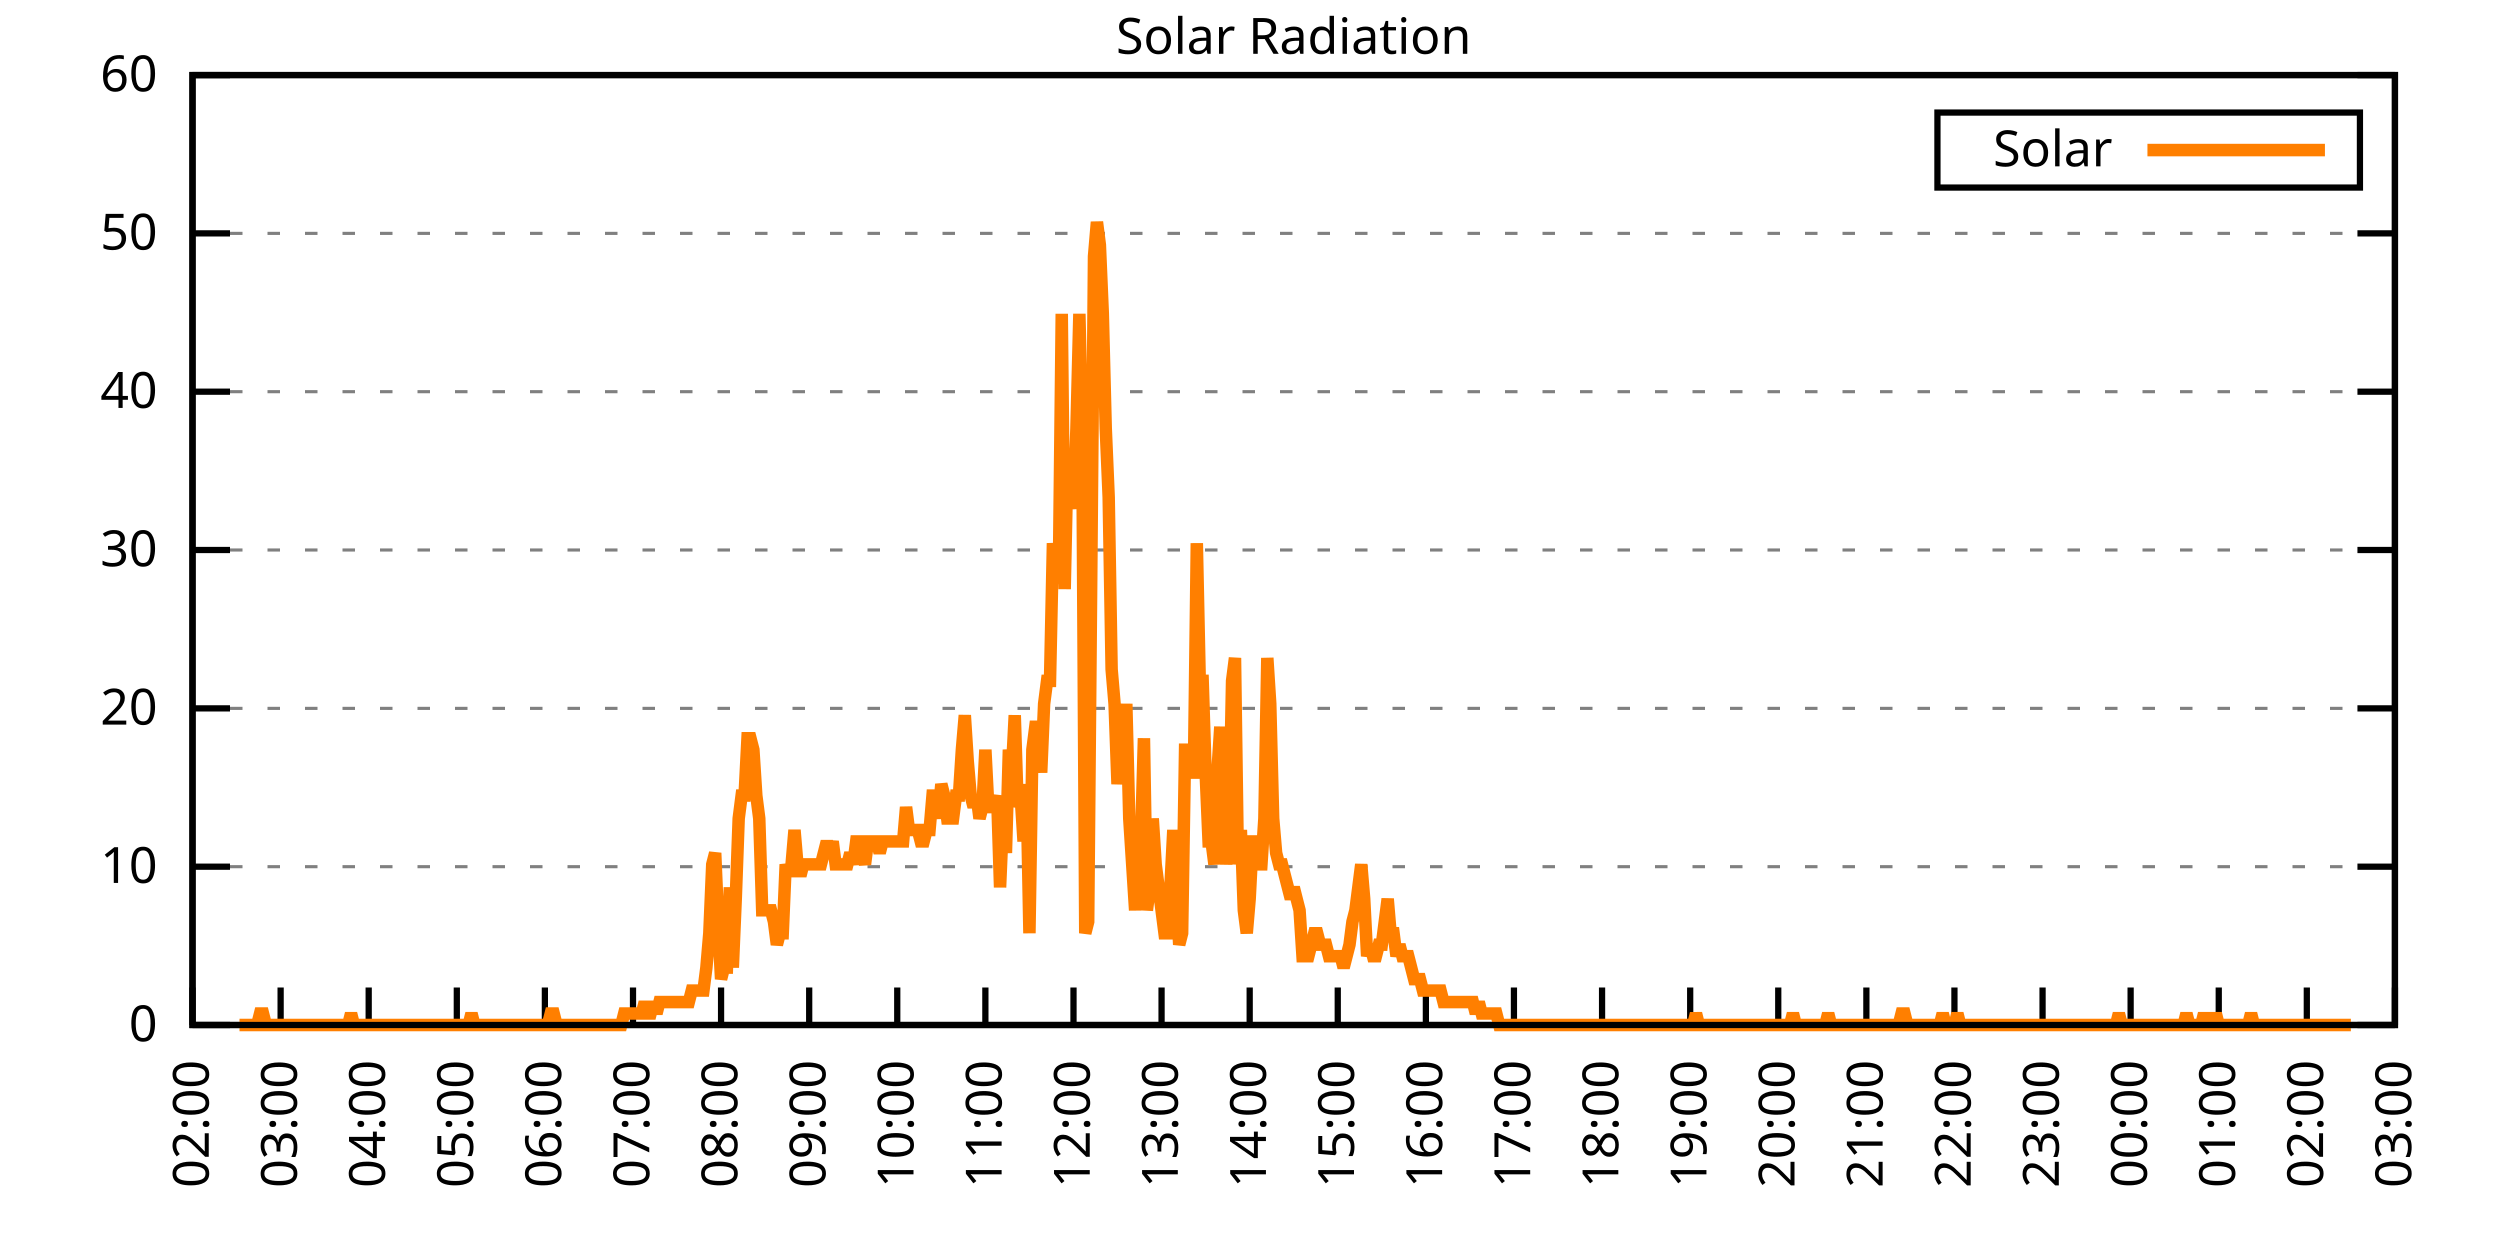
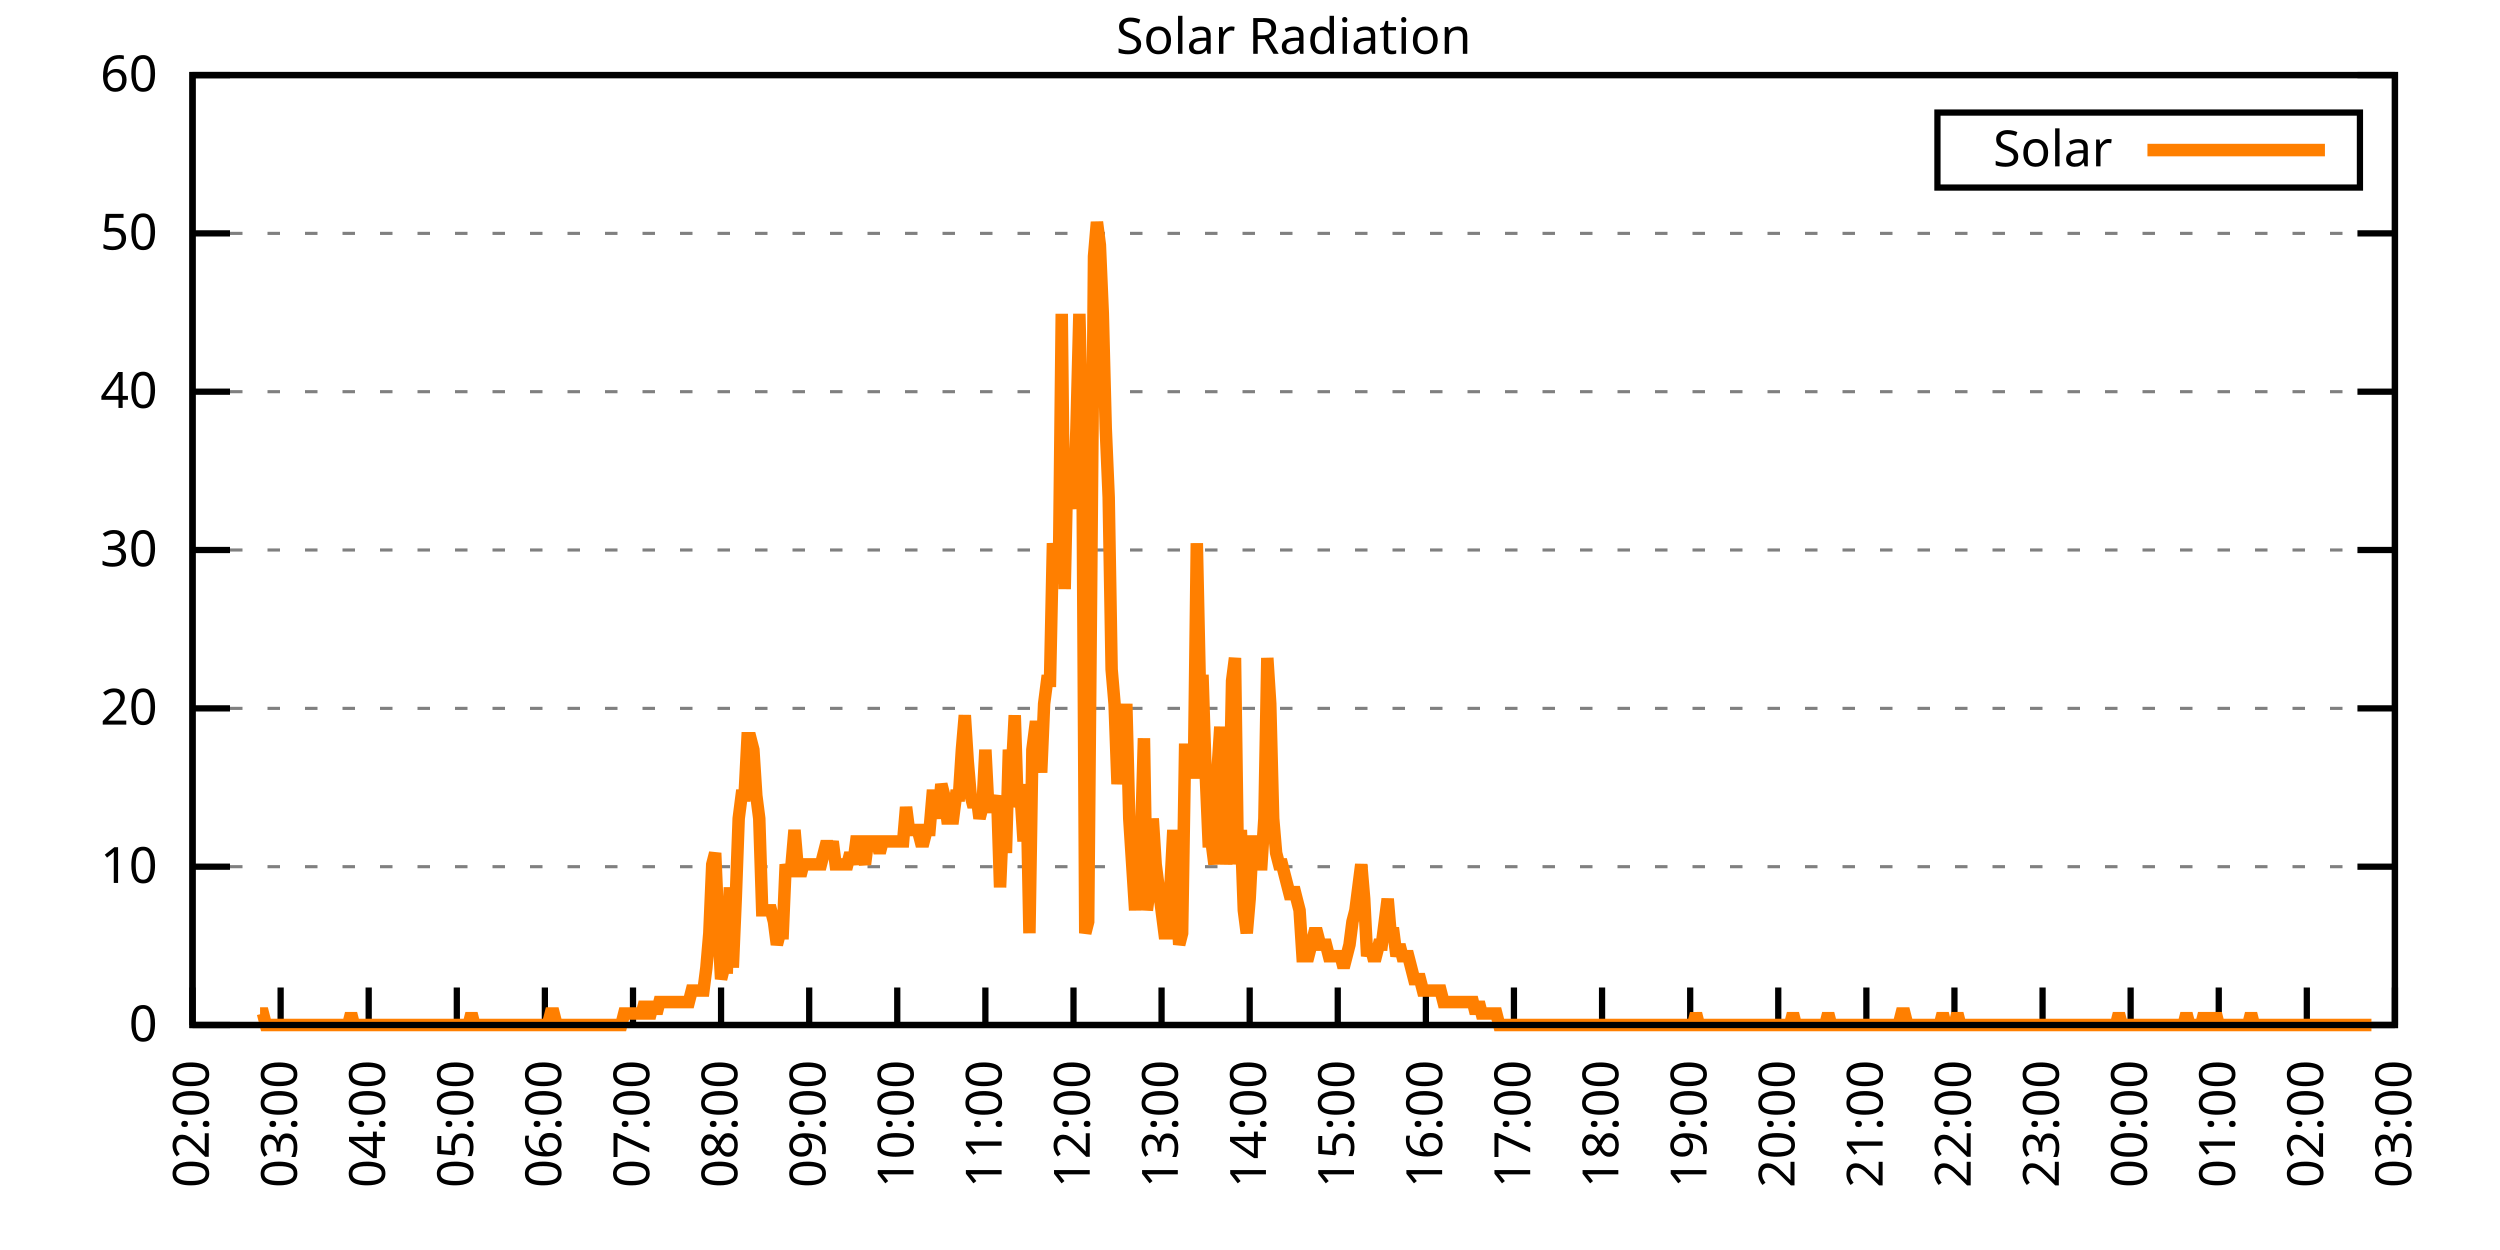
<svg xmlns="http://www.w3.org/2000/svg" xmlns:xlink="http://www.w3.org/1999/xlink" width="400" height="200" viewBox="0 0 400 200">
  <g id="gnuplot_canvas">
    <rect x="0" y="0" width="400" height="200" fill="none" />
    <defs>
      <circle id="gpDot" r="0.5" stroke-width="0.5" stroke="currentColor" />
      <path id="gpPt0" stroke-width="0.333" stroke="currentColor" d="M-1,0 h2 M0,-1 v2" />
      <path id="gpPt1" stroke-width="0.333" stroke="currentColor" d="M-1,-1 L1,1 M1,-1 L-1,1" />
      <path id="gpPt2" stroke-width="0.333" stroke="currentColor" d="M-1,0 L1,0 M0,-1 L0,1 M-1,-1 L1,1 M-1,1 L1,-1" />
      <rect id="gpPt3" stroke-width="0.333" stroke="currentColor" x="-1" y="-1" width="2" height="2" />
      <rect id="gpPt4" stroke-width="0.333" stroke="currentColor" fill="currentColor" x="-1" y="-1" width="2" height="2" />
      <circle id="gpPt5" stroke-width="0.333" stroke="currentColor" cx="0" cy="0" r="1" />
      <use xlink:href="#gpPt5" id="gpPt6" fill="currentColor" stroke="none" />
      <path id="gpPt7" stroke-width="0.333" stroke="currentColor" d="M0,-1.33 L-1.33,0.67 L1.33,0.67 z" />
      <use xlink:href="#gpPt7" id="gpPt8" fill="currentColor" stroke="none" />
      <use xlink:href="#gpPt7" id="gpPt9" stroke="currentColor" transform="rotate(180)" />
      <use xlink:href="#gpPt9" id="gpPt10" fill="currentColor" stroke="none" />
      <use xlink:href="#gpPt3" id="gpPt11" stroke="currentColor" transform="rotate(45)" />
      <use xlink:href="#gpPt11" id="gpPt12" fill="currentColor" stroke="none" />
      <path id="gpPt13" stroke-width="0.333" stroke="currentColor" d="M0,1.330 L1.265,0.411 L0.782,-1.067 L-0.782,-1.076 L-1.265,0.411 z" />
      <use xlink:href="#gpPt13" id="gpPt14" fill="currentColor" stroke="none" />
      <filter id="textbox" filterUnits="objectBoundingBox" x="0" y="0" height="1" width="1">
        <feFlood flood-color="white" flood-opacity="1" result="bgnd" />
        <feComposite in="SourceGraphic" in2="bgnd" operator="atop" />
      </filter>
      <filter id="greybox" filterUnits="objectBoundingBox" x="0" y="0" height="1" width="1">
        <feFlood flood-color="lightgrey" flood-opacity="1" result="grey" />
        <feComposite in="SourceGraphic" in2="grey" operator="atop" />
      </filter>
    </defs>
    <g fill="none" color="white" stroke="currentColor" stroke-width="1.00" stroke-linecap="butt" stroke-linejoin="miter">
</g>
    <g fill="none" color="black" stroke="currentColor" stroke-width="1.00" stroke-linecap="butt" stroke-linejoin="miter">
      <g stroke="none" shape-rendering="crispEdges">
        <polygon fill="rgb(255, 255, 255)" points="30.80,164.00 383.18,164.00 383.18,12.02 30.80,12.02 " />
      </g>
    </g>
    <g fill="none" color="black" stroke="currentColor" stroke-width="1.00" stroke-linecap="butt" stroke-linejoin="miter">
</g>
    <g fill="none" color="black" stroke="black" stroke-width="0.50" stroke-linecap="butt" stroke-linejoin="miter">
</g>
    <g fill="none" color="gray" stroke="currentColor" stroke-width="0.50" stroke-linecap="butt" stroke-linejoin="miter">
      <path stroke="gray" stroke-dasharray="2,4" class="gridline" d="M30.80,164.00 L383.19,164.00  " />
    </g>
    <g fill="none" color="gray" stroke="gray" stroke-width="1.00" stroke-linecap="butt" stroke-linejoin="miter">
</g>
    <g fill="none" color="black" stroke="currentColor" stroke-width="1.00" stroke-linecap="butt" stroke-linejoin="miter">
      <path stroke="black" d="M30.80,164.00 L36.80,164.00 M383.19,164.00 L377.19,164.00  " />
      <g transform="translate(25.20,166.60)" stroke="none" fill="black" font-family="Sans" font-size="8.00" text-anchor="end">
        <text>
          <tspan font-family="Sans"> 0</tspan>
        </text>
      </g>
    </g>
    <g fill="none" color="black" stroke="currentColor" stroke-width="1.00" stroke-linecap="butt" stroke-linejoin="miter">
</g>
    <g fill="none" color="black" stroke="black" stroke-width="0.50" stroke-linecap="butt" stroke-linejoin="miter">
</g>
    <g fill="none" color="gray" stroke="currentColor" stroke-width="0.50" stroke-linecap="butt" stroke-linejoin="miter">
      <path stroke="gray" stroke-dasharray="2,4" class="gridline" d="M30.80,138.67 L383.19,138.67  " />
    </g>
    <g fill="none" color="gray" stroke="gray" stroke-width="1.00" stroke-linecap="butt" stroke-linejoin="miter">
</g>
    <g fill="none" color="black" stroke="currentColor" stroke-width="1.00" stroke-linecap="butt" stroke-linejoin="miter">
      <path stroke="black" d="M30.80,138.67 L36.80,138.67 M383.19,138.67 L377.19,138.67  " />
      <g transform="translate(25.20,141.27)" stroke="none" fill="black" font-family="Sans" font-size="8.00" text-anchor="end">
        <text>
          <tspan font-family="Sans"> 10</tspan>
        </text>
      </g>
    </g>
    <g fill="none" color="black" stroke="currentColor" stroke-width="1.00" stroke-linecap="butt" stroke-linejoin="miter">
</g>
    <g fill="none" color="black" stroke="black" stroke-width="0.50" stroke-linecap="butt" stroke-linejoin="miter">
</g>
    <g fill="none" color="gray" stroke="currentColor" stroke-width="0.50" stroke-linecap="butt" stroke-linejoin="miter">
      <path stroke="gray" stroke-dasharray="2,4" class="gridline" d="M30.80,113.34 L383.19,113.34  " />
    </g>
    <g fill="none" color="gray" stroke="gray" stroke-width="1.00" stroke-linecap="butt" stroke-linejoin="miter">
</g>
    <g fill="none" color="black" stroke="currentColor" stroke-width="1.00" stroke-linecap="butt" stroke-linejoin="miter">
      <path stroke="black" d="M30.80,113.34 L36.80,113.34 M383.19,113.34 L377.19,113.34  " />
      <g transform="translate(25.20,115.94)" stroke="none" fill="black" font-family="Sans" font-size="8.00" text-anchor="end">
        <text>
          <tspan font-family="Sans"> 20</tspan>
        </text>
      </g>
    </g>
    <g fill="none" color="black" stroke="currentColor" stroke-width="1.00" stroke-linecap="butt" stroke-linejoin="miter">
</g>
    <g fill="none" color="black" stroke="black" stroke-width="0.50" stroke-linecap="butt" stroke-linejoin="miter">
</g>
    <g fill="none" color="gray" stroke="currentColor" stroke-width="0.50" stroke-linecap="butt" stroke-linejoin="miter">
      <path stroke="gray" stroke-dasharray="2,4" class="gridline" d="M30.80,88.00 L383.19,88.00  " />
    </g>
    <g fill="none" color="gray" stroke="gray" stroke-width="1.00" stroke-linecap="butt" stroke-linejoin="miter">
</g>
    <g fill="none" color="black" stroke="currentColor" stroke-width="1.00" stroke-linecap="butt" stroke-linejoin="miter">
      <path stroke="black" d="M30.80,88.00 L36.80,88.00 M383.19,88.00 L377.19,88.00  " />
      <g transform="translate(25.20,90.60)" stroke="none" fill="black" font-family="Sans" font-size="8.00" text-anchor="end">
        <text>
          <tspan font-family="Sans"> 30</tspan>
        </text>
      </g>
    </g>
    <g fill="none" color="black" stroke="currentColor" stroke-width="1.00" stroke-linecap="butt" stroke-linejoin="miter">
</g>
    <g fill="none" color="black" stroke="black" stroke-width="0.50" stroke-linecap="butt" stroke-linejoin="miter">
</g>
    <g fill="none" color="gray" stroke="currentColor" stroke-width="0.50" stroke-linecap="butt" stroke-linejoin="miter">
      <path stroke="gray" stroke-dasharray="2,4" class="gridline" d="M30.80,62.67 L383.19,62.67  " />
    </g>
    <g fill="none" color="gray" stroke="gray" stroke-width="1.00" stroke-linecap="butt" stroke-linejoin="miter">
</g>
    <g fill="none" color="black" stroke="currentColor" stroke-width="1.00" stroke-linecap="butt" stroke-linejoin="miter">
      <path stroke="black" d="M30.80,62.67 L36.80,62.67 M383.19,62.67 L377.19,62.67  " />
      <g transform="translate(25.20,65.27)" stroke="none" fill="black" font-family="Sans" font-size="8.00" text-anchor="end">
        <text>
          <tspan font-family="Sans"> 40</tspan>
        </text>
      </g>
    </g>
    <g fill="none" color="black" stroke="currentColor" stroke-width="1.00" stroke-linecap="butt" stroke-linejoin="miter">
</g>
    <g fill="none" color="black" stroke="black" stroke-width="0.50" stroke-linecap="butt" stroke-linejoin="miter">
</g>
    <g fill="none" color="gray" stroke="currentColor" stroke-width="0.50" stroke-linecap="butt" stroke-linejoin="miter">
      <path stroke="gray" stroke-dasharray="2,4" class="gridline" d="M30.80,37.34 L383.19,37.34  " />
    </g>
    <g fill="none" color="gray" stroke="gray" stroke-width="1.00" stroke-linecap="butt" stroke-linejoin="miter">
</g>
    <g fill="none" color="black" stroke="currentColor" stroke-width="1.00" stroke-linecap="butt" stroke-linejoin="miter">
      <path stroke="black" d="M30.80,37.34 L36.80,37.34 M383.19,37.34 L377.19,37.34  " />
      <g transform="translate(25.20,39.94)" stroke="none" fill="black" font-family="Sans" font-size="8.00" text-anchor="end">
        <text>
          <tspan font-family="Sans"> 50</tspan>
        </text>
      </g>
    </g>
    <g fill="none" color="black" stroke="currentColor" stroke-width="1.00" stroke-linecap="butt" stroke-linejoin="miter">
</g>
    <g fill="none" color="black" stroke="black" stroke-width="0.50" stroke-linecap="butt" stroke-linejoin="miter">
</g>
    <g fill="none" color="gray" stroke="currentColor" stroke-width="0.50" stroke-linecap="butt" stroke-linejoin="miter">
      <path stroke="gray" stroke-dasharray="2,4" class="gridline" d="M30.80,12.01 L383.19,12.01  " />
    </g>
    <g fill="none" color="gray" stroke="gray" stroke-width="1.00" stroke-linecap="butt" stroke-linejoin="miter">
</g>
    <g fill="none" color="black" stroke="currentColor" stroke-width="1.00" stroke-linecap="butt" stroke-linejoin="miter">
      <path stroke="black" d="M30.80,12.01 L36.80,12.01 M383.19,12.01 L377.19,12.01  " />
      <g transform="translate(25.20,14.61)" stroke="none" fill="black" font-family="Sans" font-size="8.00" text-anchor="end">
        <text>
          <tspan font-family="Sans"> 60</tspan>
        </text>
      </g>
    </g>
    <g fill="none" color="black" stroke="currentColor" stroke-width="1.00" stroke-linecap="butt" stroke-linejoin="miter">
      <path stroke="black" d="M30.80,164.00 L30.80,158.00  " />
      <g transform="translate(33.40,169.60) rotate(270.00)" stroke="none" fill="black" font-family="Sans" font-size="8.00" text-anchor="end">
        <text>
          <tspan font-family="Sans">02:00</tspan>
        </text>
      </g>
    </g>
    <g fill="none" color="black" stroke="currentColor" stroke-width="1.00" stroke-linecap="butt" stroke-linejoin="miter">
      <path stroke="black" d="M44.90,164.00 L44.90,158.00  " />
      <g transform="translate(47.50,169.60) rotate(270.00)" stroke="none" fill="black" font-family="Sans" font-size="8.00" text-anchor="end">
        <text>
          <tspan font-family="Sans">03:00</tspan>
        </text>
      </g>
    </g>
    <g fill="none" color="black" stroke="currentColor" stroke-width="1.00" stroke-linecap="butt" stroke-linejoin="miter">
      <path stroke="black" d="M58.99,164.00 L58.99,158.00  " />
      <g transform="translate(61.59,169.60) rotate(270.00)" stroke="none" fill="black" font-family="Sans" font-size="8.00" text-anchor="end">
        <text>
          <tspan font-family="Sans">04:00</tspan>
        </text>
      </g>
    </g>
    <g fill="none" color="black" stroke="currentColor" stroke-width="1.00" stroke-linecap="butt" stroke-linejoin="miter">
      <path stroke="black" d="M73.09,164.00 L73.09,158.00  " />
      <g transform="translate(75.69,169.60) rotate(270.00)" stroke="none" fill="black" font-family="Sans" font-size="8.00" text-anchor="end">
        <text>
          <tspan font-family="Sans">05:00</tspan>
        </text>
      </g>
    </g>
    <g fill="none" color="black" stroke="currentColor" stroke-width="1.00" stroke-linecap="butt" stroke-linejoin="miter">
      <path stroke="black" d="M87.18,164.00 L87.18,158.00  " />
      <g transform="translate(89.78,169.60) rotate(270.00)" stroke="none" fill="black" font-family="Sans" font-size="8.00" text-anchor="end">
        <text>
          <tspan font-family="Sans">06:00</tspan>
        </text>
      </g>
    </g>
    <g fill="none" color="black" stroke="currentColor" stroke-width="1.00" stroke-linecap="butt" stroke-linejoin="miter">
      <path stroke="black" d="M101.28,164.00 L101.28,158.00  " />
      <g transform="translate(103.88,169.60) rotate(270.00)" stroke="none" fill="black" font-family="Sans" font-size="8.00" text-anchor="end">
        <text>
          <tspan font-family="Sans">07:00</tspan>
        </text>
      </g>
    </g>
    <g fill="none" color="black" stroke="currentColor" stroke-width="1.00" stroke-linecap="butt" stroke-linejoin="miter">
      <path stroke="black" d="M115.37,164.00 L115.37,158.00  " />
      <g transform="translate(117.97,169.60) rotate(270.00)" stroke="none" fill="black" font-family="Sans" font-size="8.00" text-anchor="end">
        <text>
          <tspan font-family="Sans">08:00</tspan>
        </text>
      </g>
    </g>
    <g fill="none" color="black" stroke="currentColor" stroke-width="1.00" stroke-linecap="butt" stroke-linejoin="miter">
      <path stroke="black" d="M129.47,164.00 L129.47,158.00  " />
      <g transform="translate(132.07,169.60) rotate(270.00)" stroke="none" fill="black" font-family="Sans" font-size="8.00" text-anchor="end">
        <text>
          <tspan font-family="Sans">09:00</tspan>
        </text>
      </g>
    </g>
    <g fill="none" color="black" stroke="currentColor" stroke-width="1.00" stroke-linecap="butt" stroke-linejoin="miter">
      <path stroke="black" d="M143.56,164.00 L143.56,158.00  " />
      <g transform="translate(146.16,169.60) rotate(270.00)" stroke="none" fill="black" font-family="Sans" font-size="8.00" text-anchor="end">
        <text>
          <tspan font-family="Sans">10:00</tspan>
        </text>
      </g>
    </g>
    <g fill="none" color="black" stroke="currentColor" stroke-width="1.00" stroke-linecap="butt" stroke-linejoin="miter">
      <path stroke="black" d="M157.66,164.00 L157.66,158.00  " />
      <g transform="translate(160.26,169.60) rotate(270.00)" stroke="none" fill="black" font-family="Sans" font-size="8.00" text-anchor="end">
        <text>
          <tspan font-family="Sans">11:00</tspan>
        </text>
      </g>
    </g>
    <g fill="none" color="black" stroke="currentColor" stroke-width="1.00" stroke-linecap="butt" stroke-linejoin="miter">
      <path stroke="black" d="M171.76,164.00 L171.76,158.00  " />
      <g transform="translate(174.36,169.60) rotate(270.00)" stroke="none" fill="black" font-family="Sans" font-size="8.00" text-anchor="end">
        <text>
          <tspan font-family="Sans">12:00</tspan>
        </text>
      </g>
    </g>
    <g fill="none" color="black" stroke="currentColor" stroke-width="1.00" stroke-linecap="butt" stroke-linejoin="miter">
      <path stroke="black" d="M185.85,164.00 L185.85,158.00  " />
      <g transform="translate(188.45,169.60) rotate(270.00)" stroke="none" fill="black" font-family="Sans" font-size="8.00" text-anchor="end">
        <text>
          <tspan font-family="Sans">13:00</tspan>
        </text>
      </g>
    </g>
    <g fill="none" color="black" stroke="currentColor" stroke-width="1.00" stroke-linecap="butt" stroke-linejoin="miter">
      <path stroke="black" d="M199.95,164.00 L199.95,158.00  " />
      <g transform="translate(202.55,169.60) rotate(270.00)" stroke="none" fill="black" font-family="Sans" font-size="8.00" text-anchor="end">
        <text>
          <tspan font-family="Sans">14:00</tspan>
        </text>
      </g>
    </g>
    <g fill="none" color="black" stroke="currentColor" stroke-width="1.00" stroke-linecap="butt" stroke-linejoin="miter">
      <path stroke="black" d="M214.04,164.00 L214.04,158.00  " />
      <g transform="translate(216.64,169.60) rotate(270.00)" stroke="none" fill="black" font-family="Sans" font-size="8.00" text-anchor="end">
        <text>
          <tspan font-family="Sans">15:00</tspan>
        </text>
      </g>
    </g>
    <g fill="none" color="black" stroke="currentColor" stroke-width="1.00" stroke-linecap="butt" stroke-linejoin="miter">
      <path stroke="black" d="M228.14,164.00 L228.14,158.00  " />
      <g transform="translate(230.74,169.60) rotate(270.00)" stroke="none" fill="black" font-family="Sans" font-size="8.00" text-anchor="end">
        <text>
          <tspan font-family="Sans">16:00</tspan>
        </text>
      </g>
    </g>
    <g fill="none" color="black" stroke="currentColor" stroke-width="1.00" stroke-linecap="butt" stroke-linejoin="miter">
      <path stroke="black" d="M242.23,164.00 L242.23,158.00  " />
      <g transform="translate(244.83,169.60) rotate(270.00)" stroke="none" fill="black" font-family="Sans" font-size="8.00" text-anchor="end">
        <text>
          <tspan font-family="Sans">17:00</tspan>
        </text>
      </g>
    </g>
    <g fill="none" color="black" stroke="currentColor" stroke-width="1.00" stroke-linecap="butt" stroke-linejoin="miter">
      <path stroke="black" d="M256.33,164.00 L256.33,158.00  " />
      <g transform="translate(258.93,169.60) rotate(270.00)" stroke="none" fill="black" font-family="Sans" font-size="8.00" text-anchor="end">
        <text>
          <tspan font-family="Sans">18:00</tspan>
        </text>
      </g>
    </g>
    <g fill="none" color="black" stroke="currentColor" stroke-width="1.00" stroke-linecap="butt" stroke-linejoin="miter">
      <path stroke="black" d="M270.43,164.00 L270.43,158.00  " />
      <g transform="translate(273.03,169.60) rotate(270.00)" stroke="none" fill="black" font-family="Sans" font-size="8.00" text-anchor="end">
        <text>
          <tspan font-family="Sans">19:00</tspan>
        </text>
      </g>
    </g>
    <g fill="none" color="black" stroke="currentColor" stroke-width="1.00" stroke-linecap="butt" stroke-linejoin="miter">
      <path stroke="black" d="M284.52,164.00 L284.52,158.00  " />
      <g transform="translate(287.12,169.60) rotate(270.00)" stroke="none" fill="black" font-family="Sans" font-size="8.00" text-anchor="end">
        <text>
          <tspan font-family="Sans">20:00</tspan>
        </text>
      </g>
    </g>
    <g fill="none" color="black" stroke="currentColor" stroke-width="1.00" stroke-linecap="butt" stroke-linejoin="miter">
      <path stroke="black" d="M298.62,164.00 L298.62,158.00  " />
      <g transform="translate(301.22,169.60) rotate(270.00)" stroke="none" fill="black" font-family="Sans" font-size="8.00" text-anchor="end">
        <text>
          <tspan font-family="Sans">21:00</tspan>
        </text>
      </g>
    </g>
    <g fill="none" color="black" stroke="currentColor" stroke-width="1.00" stroke-linecap="butt" stroke-linejoin="miter">
      <path stroke="black" d="M312.71,164.00 L312.71,158.00  " />
      <g transform="translate(315.31,169.60) rotate(270.00)" stroke="none" fill="black" font-family="Sans" font-size="8.00" text-anchor="end">
        <text>
          <tspan font-family="Sans">22:00</tspan>
        </text>
      </g>
    </g>
    <g fill="none" color="black" stroke="currentColor" stroke-width="1.00" stroke-linecap="butt" stroke-linejoin="miter">
      <path stroke="black" d="M326.81,164.00 L326.81,158.00  " />
      <g transform="translate(329.41,169.60) rotate(270.00)" stroke="none" fill="black" font-family="Sans" font-size="8.00" text-anchor="end">
        <text>
          <tspan font-family="Sans">23:00</tspan>
        </text>
      </g>
    </g>
    <g fill="none" color="black" stroke="currentColor" stroke-width="1.00" stroke-linecap="butt" stroke-linejoin="miter">
      <path stroke="black" d="M340.90,164.00 L340.90,158.00  " />
      <g transform="translate(343.50,169.60) rotate(270.00)" stroke="none" fill="black" font-family="Sans" font-size="8.00" text-anchor="end">
        <text>
          <tspan font-family="Sans">00:00</tspan>
        </text>
      </g>
    </g>
    <g fill="none" color="black" stroke="currentColor" stroke-width="1.00" stroke-linecap="butt" stroke-linejoin="miter">
      <path stroke="black" d="M355.00,164.00 L355.00,158.00  " />
      <g transform="translate(357.60,169.60) rotate(270.00)" stroke="none" fill="black" font-family="Sans" font-size="8.00" text-anchor="end">
        <text>
          <tspan font-family="Sans">01:00</tspan>
        </text>
      </g>
    </g>
    <g fill="none" color="black" stroke="currentColor" stroke-width="1.00" stroke-linecap="butt" stroke-linejoin="miter">
      <path stroke="black" d="M369.09,164.00 L369.09,158.00  " />
      <g transform="translate(371.69,169.60) rotate(270.00)" stroke="none" fill="black" font-family="Sans" font-size="8.00" text-anchor="end">
        <text>
          <tspan font-family="Sans">02:00</tspan>
        </text>
      </g>
    </g>
    <g fill="none" color="black" stroke="currentColor" stroke-width="1.00" stroke-linecap="butt" stroke-linejoin="miter">
      <path stroke="black" d="M383.19,164.00 L383.19,158.00  " />
      <g transform="translate(385.79,169.60) rotate(270.00)" stroke="none" fill="black" font-family="Sans" font-size="8.00" text-anchor="end">
        <text>
          <tspan font-family="Sans">03:00</tspan>
        </text>
      </g>
    </g>
    <g fill="none" color="black" stroke="currentColor" stroke-width="1.00" stroke-linecap="butt" stroke-linejoin="miter">
</g>
    <g fill="none" color="black" stroke="currentColor" stroke-width="1.00" stroke-linecap="butt" stroke-linejoin="miter">
      <path stroke="black" d="M30.80,12.01 L30.80,164.00 L383.19,164.00 L383.19,12.01 L30.80,12.01 Z  " />
    </g>
    <g fill="none" color="black" stroke="currentColor" stroke-width="1.00" stroke-linecap="butt" stroke-linejoin="miter">
</g>
    <g fill="none" color="black" stroke="currentColor" stroke-width="1.00" stroke-linecap="butt" stroke-linejoin="miter">
      <path stroke="black" d="M309.99,30.01 L309.99,18.01 L377.59,18.01 L377.59,30.01 L309.99,30.01 Z  " />
    </g>
    <g id="Solar_Radiation_plot_1">
      <g fill="none" color="white" stroke="black" stroke-width="2.00" stroke-linecap="butt" stroke-linejoin="miter">
</g>
      <g fill="none" color="black" stroke="currentColor" stroke-width="2.00" stroke-linecap="butt" stroke-linejoin="miter">
        <g transform="translate(337.99,26.61)" stroke="none" fill="black" font-family="Sans" font-size="8.00" text-anchor="end">
          <text>
            <tspan font-family="Sans">Solar</tspan>
          </text>
        </g>
      </g>
      <g fill="none" color="black" stroke="currentColor" stroke-width="2.00" stroke-linecap="butt" stroke-linejoin="miter">
-         <path stroke="rgb(255, 127,   0)" d="M343.59,24.01 L371.99,24.01 M38.32,164.00 L38.79,164.00 L39.26,164.00 L39.73,164.00 L40.20,164.00 L40.67,164.00   L41.14,164.00 L41.61,162.16 L42.08,162.16 L42.55,164.00 L43.02,164.00 L43.49,164.00 L43.96,164.00 L44.43,164.00   L44.90,164.00 L45.37,164.00 L45.84,164.00 L46.31,164.00 L46.78,164.00 L47.24,164.00 L47.71,164.00 L48.18,164.00   L48.65,164.00 L49.12,164.00 L49.59,164.00 L50.06,164.00 L50.53,164.00 L51.00,164.00 L51.47,164.00 L51.94,164.00   L52.41,164.00 L52.88,164.00 L53.35,164.00 L53.82,164.00 L54.29,164.00 L54.76,164.00 L55.23,164.00 L55.70,164.00   L56.17,162.16 L56.64,164.00 L57.11,164.00 L57.58,164.00 L58.05,164.00 L58.52,164.00 L58.99,164.00 L59.46,164.00   L59.93,164.00 L60.40,164.00 L60.87,164.00 L61.34,164.00 L61.81,164.00 L62.28,164.00 L62.75,164.00 L63.22,164.00   L63.69,164.00 L64.16,164.00 L64.63,164.00 L65.10,164.00 L65.57,164.00 L66.04,164.00 L66.51,164.00 L66.98,164.00   L67.45,164.00 L67.92,164.00 L68.39,164.00 L68.86,164.00 L69.33,164.00 L69.80,164.00 L70.27,164.00 L70.74,164.00   L71.21,164.00 L71.68,164.00 L72.15,164.00 L72.62,164.00 L73.09,164.00 L73.56,164.00 L74.03,164.00 L74.50,164.00   L74.97,164.00 L75.44,162.16 L75.91,164.00 L76.38,164.00 L76.85,164.00 L77.32,164.00 L77.79,164.00 L78.26,164.00   L78.73,164.00 L79.19,164.00 L79.66,164.00 L80.13,164.00 L80.60,164.00 L81.07,164.00 L81.54,164.00 L82.01,164.00   L82.48,164.00 L82.95,164.00 L83.42,164.00 L83.89,164.00 L84.36,164.00 L84.83,164.00 L85.30,164.00 L85.77,164.00   L86.24,164.00 L86.71,164.00 L87.18,164.00 L87.65,164.00 L88.12,162.16 L88.59,162.16 L89.06,164.00 L89.53,164.00   L90.00,164.00 L90.47,164.00 L90.94,164.00 L91.41,164.00 L91.88,164.00 L92.35,164.00 L92.82,164.00 L93.29,164.00   L93.76,164.00 L94.23,164.00 L94.70,164.00 L95.17,164.00 L95.64,164.00 L96.11,164.00 L96.58,164.00 L97.05,164.00   L97.52,164.00 L97.99,164.00 L98.46,164.00 L98.93,164.00 L99.40,164.00 L99.87,162.16 L100.34,162.16 L100.81,162.16   L101.28,162.16 L101.75,162.16 L102.22,162.16 L102.69,162.16 L103.16,160.33 L103.63,162.16 L104.10,162.16 L104.57,160.33   L105.04,162.16 L105.51,160.33 L105.98,160.33 L106.45,160.33 L106.92,160.33 L107.39,160.33 L107.86,160.33 L108.33,160.33   L108.80,160.33 L109.27,160.33 L109.74,160.33 L110.21,160.33 L110.68,158.49 L111.14,158.49 L111.61,158.49 L112.08,158.49   L112.55,158.49 L113.02,154.82 L113.49,149.32 L113.96,138.30 L114.43,136.47 L114.90,147.48 L115.37,156.66 L115.84,154.82   L116.31,154.82 L116.78,141.98 L117.25,154.82 L117.72,143.81 L118.19,130.96 L118.66,127.29 L119.13,127.29 L119.60,118.12   L120.07,118.12 L120.54,119.95 L121.01,127.29 L121.48,130.96 L121.95,145.65 L122.42,145.65 L122.89,145.65 L123.36,145.65   L123.83,147.48 L124.30,151.15 L124.77,149.32 L125.24,149.32 L125.71,138.30 L126.18,140.14 L126.65,138.30 L127.12,132.80   L127.59,138.30 L128.06,140.14 L128.53,138.30 L129.00,138.30 L129.47,138.30 L129.94,138.30 L130.41,138.30 L130.88,138.30   L131.35,138.30 L131.82,136.47 L132.29,134.63 L132.76,136.47 L133.23,134.63 L133.70,138.30 L134.17,138.30 L134.64,138.30   L135.11,138.30 L135.58,138.30 L136.05,136.47 L136.52,138.30 L136.99,134.63 L137.46,134.63 L137.93,136.47 L138.40,138.30   L138.87,134.63 L139.34,134.63 L139.81,134.63 L140.28,134.63 L140.75,136.47 L141.22,134.63 L141.69,134.63 L142.16,134.63   L142.63,134.63 L143.09,134.63 L143.56,134.63 L144.03,134.63 L144.50,134.63 L144.97,129.13 L145.44,132.80 L145.91,132.80   L146.38,132.80 L146.85,132.80 L147.32,134.63 L147.79,134.63 L148.26,132.80 L148.73,132.80 L149.20,127.29 L149.67,127.29   L150.14,130.96 L150.61,125.46 L151.08,127.29 L151.55,130.96 L152.02,130.96 L152.49,130.96 L152.96,127.29 L153.43,127.29   L153.90,119.95 L154.37,114.44 L154.84,121.79 L155.31,127.29 L155.78,129.13 L156.25,127.29 L156.72,130.96 L157.19,129.13   L157.66,119.95 L158.13,129.13 L158.60,129.13 L159.07,129.13 L159.54,127.29 L160.01,141.98 L160.48,130.96 L160.95,136.47   L161.42,119.95 L161.89,123.62 L162.36,114.44 L162.83,129.13 L163.30,127.29 L163.77,134.63 L164.24,125.46 L164.71,149.32   L165.18,119.95 L165.65,116.28 L166.12,116.28 L166.59,123.62 L167.06,112.61 L167.53,108.94 L168.00,108.94 L168.47,86.91   L168.94,92.42 L169.41,92.42 L169.88,50.21 L170.35,94.26 L170.82,72.23 L171.29,77.74 L171.76,81.41 L172.23,68.56   L172.70,50.21 L173.17,70.40 L173.64,149.32 L174.11,147.48 L174.58,94.26 L175.04,41.03 L175.51,35.52 L175.98,39.19   L176.45,50.21 L176.92,68.56 L177.39,79.57 L177.86,107.10 L178.33,112.61 L178.80,125.46 L179.27,119.95 L179.74,123.62   L180.21,112.61 L180.68,130.96 L181.15,138.30 L181.62,145.65 L182.09,134.63 L182.56,134.63 L183.03,118.12 L183.50,145.65   L183.97,141.98 L184.44,130.96 L184.91,138.30 L185.38,141.98 L185.85,145.65 L186.32,149.32 L186.79,149.32 L187.26,141.98   L187.73,132.80 L188.20,141.98 L188.67,151.15 L189.14,149.32 L189.61,119.95 L190.08,119.95 L190.55,123.62 L191.02,123.62   L191.49,86.91 L191.96,108.94 L192.43,108.94 L192.90,123.62 L193.37,134.63 L193.84,134.63 L194.31,138.30 L194.78,123.62   L195.25,116.28 L195.72,129.13 L196.19,138.30 L196.66,132.80 L197.13,108.94 L197.60,105.27 L198.07,138.30 L198.54,132.80   L199.01,145.65 L199.48,149.32 L199.95,143.81 L200.42,134.63 L200.89,134.63 L201.36,138.30 L201.83,138.30 L202.30,130.96   L202.77,105.27 L203.24,112.61 L203.71,130.96 L204.18,136.47 L204.65,138.30 L205.12,138.30 L205.59,140.14 L206.06,141.98   L206.53,143.81 L207.00,141.98 L207.46,143.81 L207.93,145.65 L208.40,152.99 L208.87,152.99 L209.34,152.99 L209.81,151.15   L210.28,149.32 L210.75,149.32 L211.22,151.15 L211.69,151.15 L212.16,151.15 L212.63,152.99 L213.10,152.99 L213.57,152.99   L214.04,152.99 L214.51,152.99 L214.98,154.82 L215.45,152.99 L215.92,151.15 L216.39,147.48 L216.86,145.65 L217.33,141.98   L217.80,138.30 L218.27,143.81 L218.74,152.99 L219.21,151.15 L219.68,152.99 L220.15,152.99 L220.62,151.15 L221.09,151.15   L221.56,147.48 L222.03,143.81 L222.50,149.32 L222.97,149.32 L223.44,152.99 L223.91,151.15 L224.38,152.99 L224.85,152.99   L225.32,152.99 L225.79,154.82 L226.26,156.66 L226.73,156.66 L227.20,156.66 L227.67,158.49 L228.14,158.49 L228.61,158.49   L229.08,158.49 L229.55,158.49 L230.02,158.49 L230.49,158.49 L230.96,160.33 L231.43,160.33 L231.90,160.33 L232.37,160.33   L232.84,160.33 L233.31,160.33 L233.78,160.33 L234.25,160.33 L234.72,160.33 L235.19,160.33 L235.66,160.33 L236.13,162.16   L236.60,160.33 L237.07,162.16 L237.54,162.16 L238.01,162.16 L238.48,162.16 L238.95,162.16 L239.41,162.16 L239.88,164.00   L240.35,164.00 L240.82,164.00 L241.29,164.00 L241.76,164.00 L242.23,164.00 L242.70,164.00 L243.17,164.00 L243.64,164.00   L244.11,164.00 L244.58,164.00 L245.05,164.00 L245.52,164.00 L245.99,164.00 L246.46,164.00 L246.93,164.00 L247.40,164.00   L247.87,164.00 L248.34,164.00 L248.81,164.00 L249.28,164.00 L249.75,164.00 L250.22,164.00 L250.69,164.00 L251.16,164.00   L251.63,164.00 L252.10,164.00 L252.57,164.00 L253.04,164.00 L253.51,164.00 L253.98,164.00 L254.45,164.00 L254.92,164.00   L255.39,164.00 L255.86,164.00 L256.33,164.00 L256.80,164.00 L257.27,164.00 L257.74,164.00 L258.21,164.00 L258.68,164.00   L259.15,164.00 L259.62,164.00 L260.09,164.00 L260.56,164.00 L261.03,164.00 L261.50,164.00 L261.97,164.00 L262.44,164.00   L262.91,164.00 L263.38,164.00 L263.85,164.00 L264.32,164.00 L264.79,164.00 L265.26,164.00 L265.73,164.00 L266.20,164.00   L266.67,164.00 L267.14,164.00 L267.61,164.00 L268.08,164.00 L268.55,164.00 L269.02,164.00 L269.49,164.00 L269.96,164.00   L270.43,164.00 L270.90,164.00 L271.36,162.16 L271.83,164.00 L272.30,164.00 L272.77,164.00 L273.24,164.00 L273.71,164.00   L274.18,164.00 L274.65,164.00 L275.12,164.00 L275.59,164.00 L276.06,164.00 L276.53,164.00 L277.00,164.00 L277.47,164.00   L277.94,164.00 L278.41,164.00 L278.88,164.00 L279.35,164.00 L279.82,164.00 L280.29,164.00 L280.76,164.00 L281.23,164.00   L281.70,164.00 L282.17,164.00 L282.64,164.00 L283.11,164.00 L283.58,164.00 L284.05,164.00 L284.52,164.00 L284.99,164.00   L285.46,164.00 L285.93,164.00 L286.40,164.00 L286.87,162.16 L287.34,164.00 L287.81,164.00 L288.28,164.00 L288.75,164.00   L289.22,164.00 L289.69,164.00 L290.16,164.00 L290.63,164.00 L291.10,164.00 L291.57,164.00 L292.04,164.00 L292.51,162.16   L292.98,164.00 L293.45,164.00 L293.92,164.00 L294.39,164.00 L294.86,164.00 L295.33,164.00 L295.80,164.00 L296.27,164.00   L296.74,164.00 L297.21,164.00 L297.68,164.00 L298.15,164.00 L298.62,164.00 L299.09,164.00 L299.56,164.00 L300.03,164.00   L300.50,164.00 L300.97,164.00 L301.44,164.00 L301.91,164.00 L302.38,164.00 L302.85,164.00 L303.31,164.00 L303.78,164.00   L304.25,162.16 L304.72,162.16 L305.19,164.00 L305.66,164.00 L306.13,164.00 L306.60,164.00 L307.07,164.00 L307.54,164.00   L308.01,164.00 L308.48,164.00 L308.95,164.00 L309.42,164.00 L309.89,164.00 L310.36,164.00 L310.83,162.16 L311.30,164.00   L311.77,164.00 L312.24,164.00 L312.71,164.00 L313.18,162.16 L313.65,164.00 L314.12,164.00 L314.59,164.00 L315.06,164.00   L315.53,164.00 L316.00,164.00 L316.47,164.00 L316.94,164.00 L317.41,164.00 L317.88,164.00 L318.35,164.00 L318.82,164.00   L319.29,164.00 L319.76,164.00 L320.23,164.00 L320.70,164.00 L321.17,164.00 L321.64,164.00 L322.11,164.00 L322.58,164.00   L323.05,164.00 L323.52,164.00 L323.99,164.00 L324.46,164.00 L324.93,164.00 L325.40,164.00 L325.87,164.00 L326.34,164.00   L326.81,164.00 L327.28,164.00 L327.75,164.00 L328.22,164.00 L328.69,164.00 L329.16,164.00 L329.63,164.00 L330.10,164.00   L330.57,164.00 L331.04,164.00 L331.51,164.00 L331.98,164.00 L332.45,164.00 L332.92,164.00 L333.39,164.00 L333.86,164.00   L334.33,164.00 L334.80,164.00 L335.26,164.00 L335.73,164.00 L336.20,164.00 L336.67,164.00 L337.14,164.00 L337.61,164.00   L338.08,164.00 L338.55,164.00 L339.02,162.16 L339.49,164.00 L339.96,164.00 L340.43,164.00 L340.90,164.00 L341.37,164.00   L341.84,164.00 L342.31,164.00 L342.78,164.00 L343.25,164.00 L343.72,164.00 L344.19,164.00 L344.66,164.00 L345.13,164.00   L345.60,164.00 L346.07,164.00 L346.54,164.00 L347.01,164.00 L347.48,164.00 L347.95,164.00 L348.42,164.00 L348.89,164.00   L349.36,164.00 L349.83,162.16 L350.30,164.00 L350.77,164.00 L351.24,164.00 L351.71,164.00 L352.18,164.00 L352.65,162.16   L353.12,164.00 L353.59,164.00 L354.06,164.00 L354.53,162.16 L355.00,164.00 L355.47,164.00 L355.94,164.00 L356.41,164.00   L356.88,164.00 L357.35,164.00 L357.82,164.00 L358.29,164.00 L358.76,164.00 L359.23,164.00 L359.70,164.00 L360.17,162.16   L360.64,164.00 L361.11,164.00 L361.58,164.00 L362.05,164.00 L362.52,164.00 L362.99,164.00 L363.46,164.00 L363.93,164.00   L364.40,164.00 L364.87,164.00 L365.34,164.00 L365.81,164.00 L366.28,164.00 L366.75,164.00 L367.21,164.00 L367.68,164.00   L368.15,164.00 L368.62,164.00 L369.09,164.00 L369.56,164.00 L370.03,164.00 L370.50,164.00 L370.97,164.00 L371.44,164.00   L371.91,164.00 L372.38,164.00 L372.85,164.00 L373.32,164.00 L373.79,164.00 L374.26,164.00 L374.73,164.00 L375.20,164.00   L375.67,164.00 L376.14,164.00  " />
+         <path stroke="rgb(255, 127,   0)" d="M343.59,24.01 L371.99,24.01 M41.61,162.16 L42.08,162.16 L42.55,164.00 L43.02,164.00 L43.49,164.00 L43.96,164.00   L44.43,164.00 L44.90,164.00 L45.37,164.00 L45.84,164.00 L46.31,164.00 L46.78,164.00 L47.24,164.00 L47.71,164.00   L48.18,164.00 L48.65,164.00 L49.12,164.00 L49.59,164.00 L50.06,164.00 L50.53,164.00 L51.00,164.00 L51.47,164.00   L51.94,164.00 L52.41,164.00 L52.88,164.00 L53.35,164.00 L53.82,164.00 L54.29,164.00 L54.76,164.00 L55.23,164.00   L55.70,164.00 L56.17,162.16 L56.64,164.00 L57.11,164.00 L57.58,164.00 L58.05,164.00 L58.52,164.00 L58.99,164.00   L59.46,164.00 L59.93,164.00 L60.40,164.00 L60.87,164.00 L61.34,164.00 L61.81,164.00 L62.28,164.00 L62.75,164.00   L63.22,164.00 L63.69,164.00 L64.16,164.00 L64.63,164.00 L65.10,164.00 L65.57,164.00 L66.04,164.00 L66.51,164.00   L66.98,164.00 L67.45,164.00 L67.92,164.00 L68.39,164.00 L68.86,164.00 L69.33,164.00 L69.80,164.00 L70.27,164.00   L70.74,164.00 L71.21,164.00 L71.68,164.00 L72.15,164.00 L72.62,164.00 L73.09,164.00 L73.56,164.00 L74.03,164.00   L74.50,164.00 L74.97,164.00 L75.44,162.16 L75.91,164.00 L76.38,164.00 L76.85,164.00 L77.32,164.00 L77.79,164.00   L78.26,164.00 L78.73,164.00 L79.19,164.00 L79.66,164.00 L80.13,164.00 L80.60,164.00 L81.07,164.00 L81.54,164.00   L82.01,164.00 L82.48,164.00 L82.95,164.00 L83.42,164.00 L83.89,164.00 L84.36,164.00 L84.83,164.00 L85.30,164.00   L85.77,164.00 L86.24,164.00 L86.71,164.00 L87.18,164.00 L87.65,164.00 L88.12,162.16 L88.59,162.16 L89.06,164.00   L89.53,164.00 L90.00,164.00 L90.47,164.00 L90.94,164.00 L91.41,164.00 L91.88,164.00 L92.35,164.00 L92.82,164.00   L93.29,164.00 L93.76,164.00 L94.23,164.00 L94.70,164.00 L95.17,164.00 L95.64,164.00 L96.11,164.00 L96.58,164.00   L97.05,164.00 L97.52,164.00 L97.99,164.00 L98.46,164.00 L98.93,164.00 L99.40,164.00 L99.87,162.16 L100.34,162.16   L100.81,162.16 L101.28,162.16 L101.75,162.16 L102.22,162.16 L102.69,162.16 L103.16,160.33 L103.63,162.16 L104.10,162.16   L104.57,160.33 L105.04,162.16 L105.51,160.33 L105.98,160.33 L106.45,160.33 L106.92,160.33 L107.39,160.33 L107.86,160.33   L108.33,160.33 L108.80,160.33 L109.27,160.33 L109.74,160.33 L110.21,160.33 L110.68,158.49 L111.14,158.49 L111.61,158.49   L112.08,158.49 L112.55,158.49 L113.02,154.82 L113.49,149.32 L113.96,138.30 L114.43,136.47 L114.90,147.48 L115.37,156.66   L115.84,154.82 L116.31,154.82 L116.78,141.98 L117.25,154.82 L117.72,143.81 L118.19,130.96 L118.66,127.29 L119.13,127.29   L119.60,118.12 L120.07,118.12 L120.54,119.95 L121.01,127.29 L121.48,130.96 L121.95,145.65 L122.42,145.65 L122.89,145.65   L123.36,145.65 L123.83,147.48 L124.30,151.15 L124.77,149.32 L125.24,149.32 L125.71,138.30 L126.18,140.14 L126.65,138.30   L127.12,132.80 L127.59,138.30 L128.06,140.14 L128.53,138.30 L129.00,138.30 L129.47,138.30 L129.94,138.30 L130.41,138.30   L130.88,138.30 L131.35,138.30 L131.82,136.47 L132.29,134.63 L132.76,136.47 L133.23,134.63 L133.70,138.30 L134.17,138.30   L134.64,138.30 L135.11,138.30 L135.58,138.30 L136.05,136.47 L136.52,138.30 L136.99,134.63 L137.46,134.63 L137.93,136.47   L138.40,138.30 L138.87,134.63 L139.34,134.63 L139.81,134.63 L140.28,134.63 L140.75,136.47 L141.22,134.63 L141.69,134.63   L142.16,134.63 L142.63,134.63 L143.09,134.63 L143.56,134.63 L144.03,134.63 L144.50,134.63 L144.97,129.13 L145.44,132.80   L145.91,132.80 L146.38,132.80 L146.85,132.80 L147.32,134.63 L147.79,134.63 L148.26,132.80 L148.73,132.80 L149.20,127.29   L149.67,127.29 L150.14,130.96 L150.61,125.46 L151.08,127.29 L151.55,130.96 L152.02,130.96 L152.49,130.96 L152.96,127.29   L153.43,127.29 L153.90,119.95 L154.37,114.44 L154.84,121.79 L155.31,127.29 L155.78,129.13 L156.25,127.29 L156.72,130.96   L157.19,129.13 L157.66,119.95 L158.13,129.13 L158.60,129.13 L159.07,129.13 L159.54,127.29 L160.01,141.98 L160.48,130.96   L160.95,136.47 L161.42,119.95 L161.89,123.62 L162.36,114.44 L162.83,129.13 L163.30,127.29 L163.77,134.63 L164.24,125.46   L164.71,149.32 L165.18,119.95 L165.65,116.28 L166.12,116.28 L166.59,123.62 L167.06,112.61 L167.53,108.94 L168.00,108.94   L168.47,86.91 L168.94,92.42 L169.41,92.42 L169.88,50.21 L170.35,94.26 L170.82,72.23 L171.29,77.74 L171.76,81.41   L172.23,68.56 L172.70,50.21 L173.17,70.40 L173.64,149.32 L174.11,147.48 L174.58,94.26 L175.04,41.03 L175.51,35.52   L175.98,39.19 L176.45,50.21 L176.92,68.56 L177.39,79.57 L177.86,107.10 L178.33,112.61 L178.80,125.46 L179.27,119.95   L179.74,123.62 L180.21,112.61 L180.68,130.96 L181.15,138.30 L181.62,145.65 L182.09,134.63 L182.56,134.63 L183.03,118.12   L183.50,145.65 L183.97,141.98 L184.44,130.96 L184.91,138.30 L185.38,141.98 L185.85,145.65 L186.32,149.32 L186.79,149.32   L187.26,141.98 L187.73,132.80 L188.20,141.98 L188.67,151.15 L189.14,149.32 L189.61,119.95 L190.08,119.95 L190.55,123.62   L191.02,123.62 L191.49,86.91 L191.96,108.94 L192.43,108.94 L192.90,123.62 L193.37,134.63 L193.84,134.63 L194.31,138.30   L194.78,123.62 L195.25,116.28 L195.72,129.13 L196.19,138.30 L196.66,132.80 L197.13,108.94 L197.60,105.27 L198.07,138.30   L198.54,132.80 L199.01,145.65 L199.48,149.32 L199.95,143.81 L200.42,134.63 L200.89,134.63 L201.36,138.30 L201.83,138.30   L202.30,130.96 L202.77,105.27 L203.24,112.61 L203.71,130.96 L204.18,136.47 L204.65,138.30 L205.12,138.30 L205.59,140.14   L206.06,141.98 L206.53,143.81 L207.00,141.98 L207.46,143.81 L207.93,145.65 L208.40,152.99 L208.87,152.99 L209.34,152.99   L209.81,151.15 L210.28,149.32 L210.75,149.32 L211.22,151.15 L211.69,151.15 L212.16,151.15 L212.63,152.99 L213.10,152.99   L213.57,152.99 L214.04,152.99 L214.51,152.99 L214.98,154.82 L215.45,152.99 L215.92,151.15 L216.39,147.48 L216.86,145.65   L217.33,141.98 L217.80,138.30 L218.27,143.81 L218.74,152.99 L219.21,151.15 L219.68,152.99 L220.15,152.99 L220.62,151.15   L221.09,151.15 L221.56,147.48 L222.03,143.81 L222.50,149.32 L222.97,149.32 L223.44,152.99 L223.91,151.15 L224.38,152.99   L224.85,152.99 L225.32,152.99 L225.79,154.82 L226.26,156.66 L226.73,156.66 L227.20,156.66 L227.67,158.49 L228.14,158.49   L228.61,158.49 L229.08,158.49 L229.55,158.49 L230.02,158.49 L230.49,158.49 L230.96,160.33 L231.43,160.33 L231.90,160.33   L232.37,160.33 L232.84,160.33 L233.31,160.33 L233.78,160.33 L234.25,160.33 L234.72,160.33 L235.19,160.33 L235.66,160.33   L236.13,162.16 L236.60,160.33 L237.07,162.16 L237.54,162.16 L238.01,162.16 L238.48,162.16 L238.95,162.16 L239.41,162.16   L239.88,164.00 L240.35,164.00 L240.82,164.00 L241.29,164.00 L241.76,164.00 L242.23,164.00 L242.70,164.00 L243.17,164.00   L243.64,164.00 L244.11,164.00 L244.58,164.00 L245.05,164.00 L245.52,164.00 L245.99,164.00 L246.46,164.00 L246.93,164.00   L247.40,164.00 L247.87,164.00 L248.34,164.00 L248.81,164.00 L249.28,164.00 L249.75,164.00 L250.22,164.00 L250.69,164.00   L251.16,164.00 L251.63,164.00 L252.10,164.00 L252.57,164.00 L253.04,164.00 L253.51,164.00 L253.98,164.00 L254.45,164.00   L254.92,164.00 L255.39,164.00 L255.86,164.00 L256.33,164.00 L256.80,164.00 L257.27,164.00 L257.74,164.00 L258.21,164.00   L258.68,164.00 L259.15,164.00 L259.62,164.00 L260.09,164.00 L260.56,164.00 L261.03,164.00 L261.50,164.00 L261.97,164.00   L262.44,164.00 L262.91,164.00 L263.38,164.00 L263.85,164.00 L264.32,164.00 L264.79,164.00 L265.26,164.00 L265.73,164.00   L266.20,164.00 L266.67,164.00 L267.14,164.00 L267.61,164.00 L268.08,164.00 L268.55,164.00 L269.02,164.00 L269.49,164.00   L269.96,164.00 L270.43,164.00 L270.90,164.00 L271.36,162.16 L271.83,164.00 L272.30,164.00 L272.77,164.00 L273.24,164.00   L273.71,164.00 L274.18,164.00 L274.65,164.00 L275.12,164.00 L275.59,164.00 L276.06,164.00 L276.53,164.00 L277.00,164.00   L277.47,164.00 L277.94,164.00 L278.41,164.00 L278.88,164.00 L279.35,164.00 L279.82,164.00 L280.29,164.00 L280.76,164.00   L281.23,164.00 L281.70,164.00 L282.17,164.00 L282.64,164.00 L283.11,164.00 L283.58,164.00 L284.05,164.00 L284.52,164.00   L284.99,164.00 L285.46,164.00 L285.93,164.00 L286.40,164.00 L286.87,162.16 L287.34,164.00 L287.81,164.00 L288.28,164.00   L288.75,164.00 L289.22,164.00 L289.69,164.00 L290.16,164.00 L290.63,164.00 L291.10,164.00 L291.57,164.00 L292.04,164.00   L292.51,162.16 L292.98,164.00 L293.45,164.00 L293.92,164.00 L294.39,164.00 L294.86,164.00 L295.33,164.00 L295.80,164.00   L296.27,164.00 L296.74,164.00 L297.21,164.00 L297.68,164.00 L298.15,164.00 L298.62,164.00 L299.09,164.00 L299.56,164.00   L300.03,164.00 L300.50,164.00 L300.97,164.00 L301.44,164.00 L301.91,164.00 L302.38,164.00 L302.85,164.00 L303.31,164.00   L303.78,164.00 L304.25,162.16 L304.72,162.16 L305.19,164.00 L305.66,164.00 L306.13,164.00 L306.60,164.00 L307.07,164.00   L307.54,164.00 L308.01,164.00 L308.48,164.00 L308.95,164.00 L309.42,164.00 L309.89,164.00 L310.36,164.00 L310.83,162.16   L311.30,164.00 L311.77,164.00 L312.24,164.00 L312.71,164.00 L313.18,162.16 L313.65,164.00 L314.12,164.00 L314.59,164.00   L315.06,164.00 L315.53,164.00 L316.00,164.00 L316.47,164.00 L316.94,164.00 L317.41,164.00 L317.88,164.00 L318.35,164.00   L318.82,164.00 L319.29,164.00 L319.76,164.00 L320.23,164.00 L320.70,164.00 L321.17,164.00 L321.64,164.00 L322.11,164.00   L322.58,164.00 L323.05,164.00 L323.52,164.00 L323.99,164.00 L324.46,164.00 L324.93,164.00 L325.40,164.00 L325.87,164.00   L326.34,164.00 L326.81,164.00 L327.28,164.00 L327.75,164.00 L328.22,164.00 L328.69,164.00 L329.16,164.00 L329.63,164.00   L330.10,164.00 L330.57,164.00 L331.04,164.00 L331.51,164.00 L331.98,164.00 L332.45,164.00 L332.92,164.00 L333.39,164.00   L333.86,164.00 L334.33,164.00 L334.80,164.00 L335.26,164.00 L335.73,164.00 L336.20,164.00 L336.67,164.00 L337.14,164.00   L337.61,164.00 L338.08,164.00 L338.55,164.00 L339.02,162.16 L339.49,164.00 L339.96,164.00 L340.43,164.00 L340.90,164.00   L341.37,164.00 L341.84,164.00 L342.31,164.00 L342.78,164.00 L343.25,164.00 L343.72,164.00 L344.19,164.00 L344.66,164.00   L345.13,164.00 L345.60,164.00 L346.07,164.00 L346.54,164.00 L347.01,164.00 L347.48,164.00 L347.95,164.00 L348.42,164.00   L348.89,164.00 L349.36,164.00 L349.83,162.16 L350.30,164.00 L350.77,164.00 L351.24,164.00 L351.71,164.00 L352.18,164.00   L352.65,162.16 L353.12,164.00 L353.59,164.00 L354.06,164.00 L354.53,162.16 L355.00,164.00 L355.47,164.00 L355.94,164.00   L356.41,164.00 L356.88,164.00 L357.35,164.00 L357.82,164.00 L358.29,164.00 L358.76,164.00 L359.23,164.00 L359.70,164.00   L360.17,162.16 L360.64,164.00 L361.11,164.00 L361.58,164.00 L362.05,164.00 L362.52,164.00 L362.99,164.00 L363.46,164.00   L363.93,164.00 L364.40,164.00 L364.87,164.00 L365.34,164.00 L365.81,164.00 L366.28,164.00 L366.75,164.00 L367.21,164.00   L367.68,164.00 L368.15,164.00 L368.62,164.00 L369.09,164.00 L369.56,164.00 L370.03,164.00 L370.50,164.00 L370.97,164.00   L371.44,164.00 L371.91,164.00 L372.38,164.00 L372.85,164.00 L373.32,164.00 L373.79,164.00 L374.26,164.00 L374.73,164.00   L375.20,164.00 L375.67,164.00 L376.14,164.00 L376.61,164.00 L377.08,164.00 L377.55,164.00 L378.02,164.00 L378.49,164.00   L378.96,164.00 L379.43,164.00  " />
      </g>
    </g>
    <g fill="none" color="black" stroke="currentColor" stroke-width="2.00" stroke-linecap="butt" stroke-linejoin="miter">
</g>
    <g fill="none" color="black" stroke="black" stroke-width="1.00" stroke-linecap="butt" stroke-linejoin="miter">
</g>
    <g fill="none" color="black" stroke="currentColor" stroke-width="1.00" stroke-linecap="butt" stroke-linejoin="miter">
      <path stroke="black" d="M30.80,12.01 L30.80,164.00 L383.19,164.00 L383.19,12.01 L30.80,12.01 Z  " />
      <g transform="translate(6.80,88.01) rotate(270.00)" stroke="none" fill="black" font-family="Sans" font-size="8.00" text-anchor="middle">
        <text />
      </g>
    </g>
    <g fill="none" color="black" stroke="currentColor" stroke-width="1.00" stroke-linecap="butt" stroke-linejoin="miter">
</g>
    <g fill="none" color="black" stroke="currentColor" stroke-width="1.00" stroke-linecap="butt" stroke-linejoin="miter">
      <g transform="translate(206.99,8.61)" stroke="none" fill="black" font-family="Sans" font-size="8.00" text-anchor="middle">
        <text>
          <tspan font-family="Sans">Solar Radiation</tspan>
        </text>
      </g>
    </g>
    <g fill="none" color="black" stroke="currentColor" stroke-width="1.00" stroke-linecap="butt" stroke-linejoin="miter">
</g>
  </g>
</svg>
